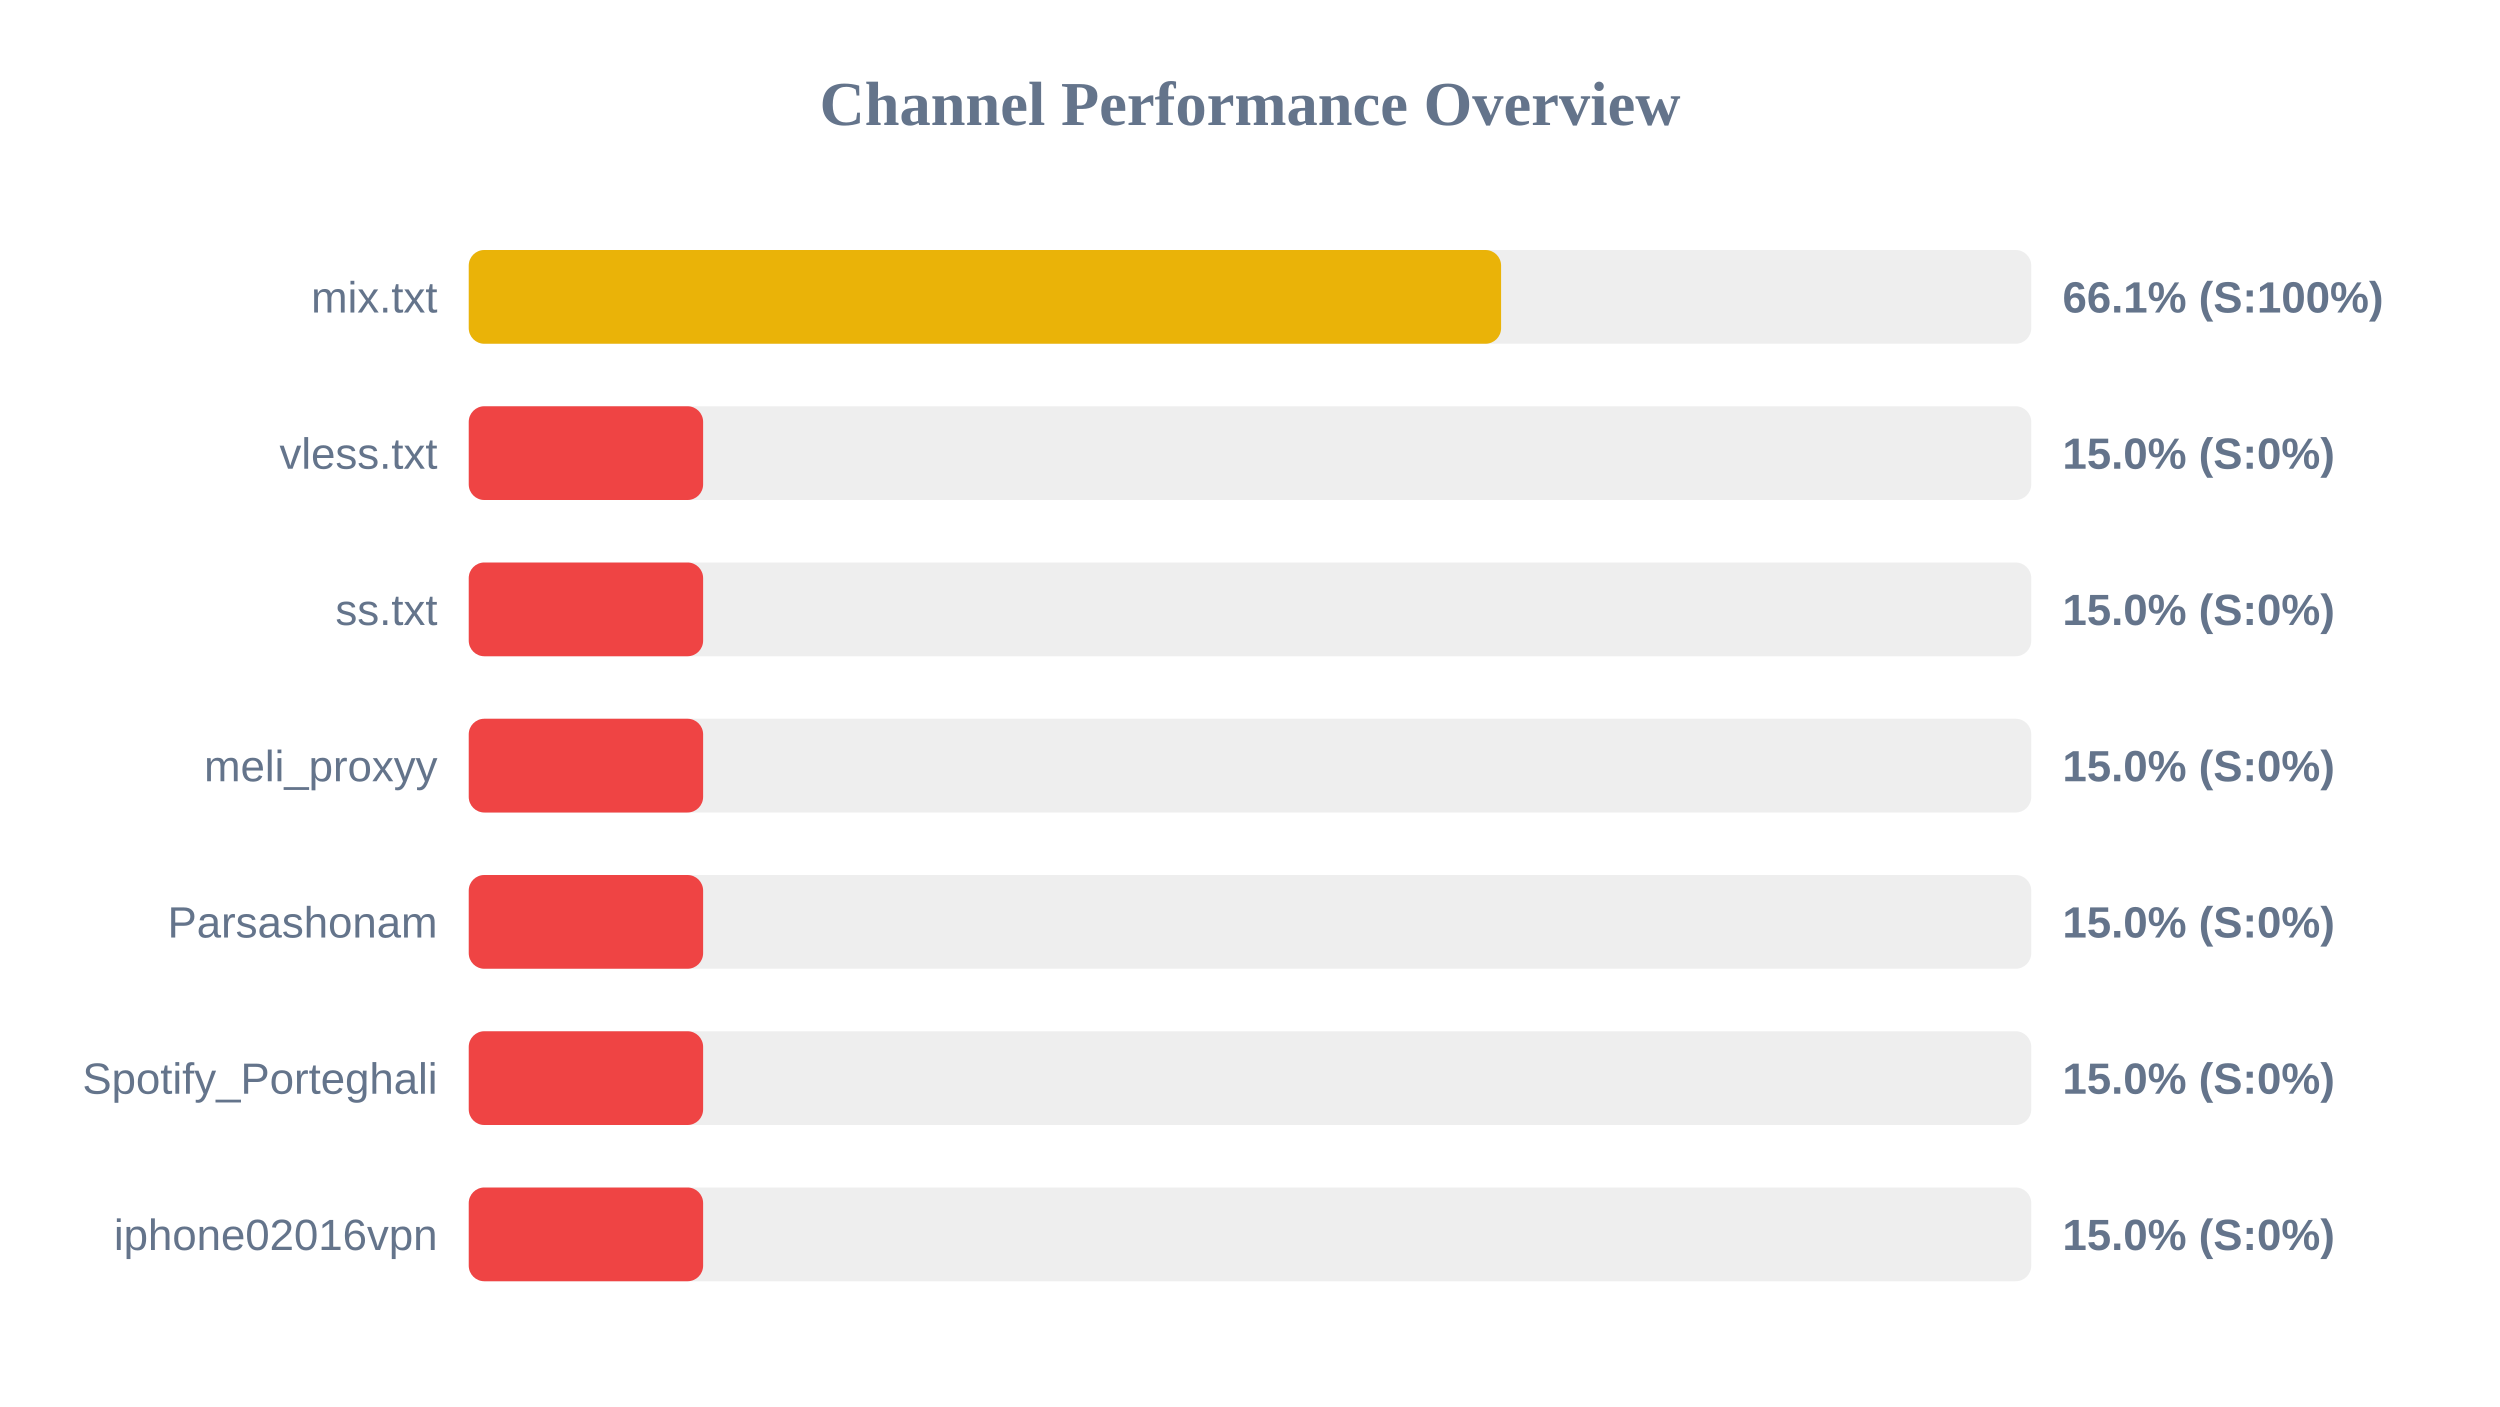
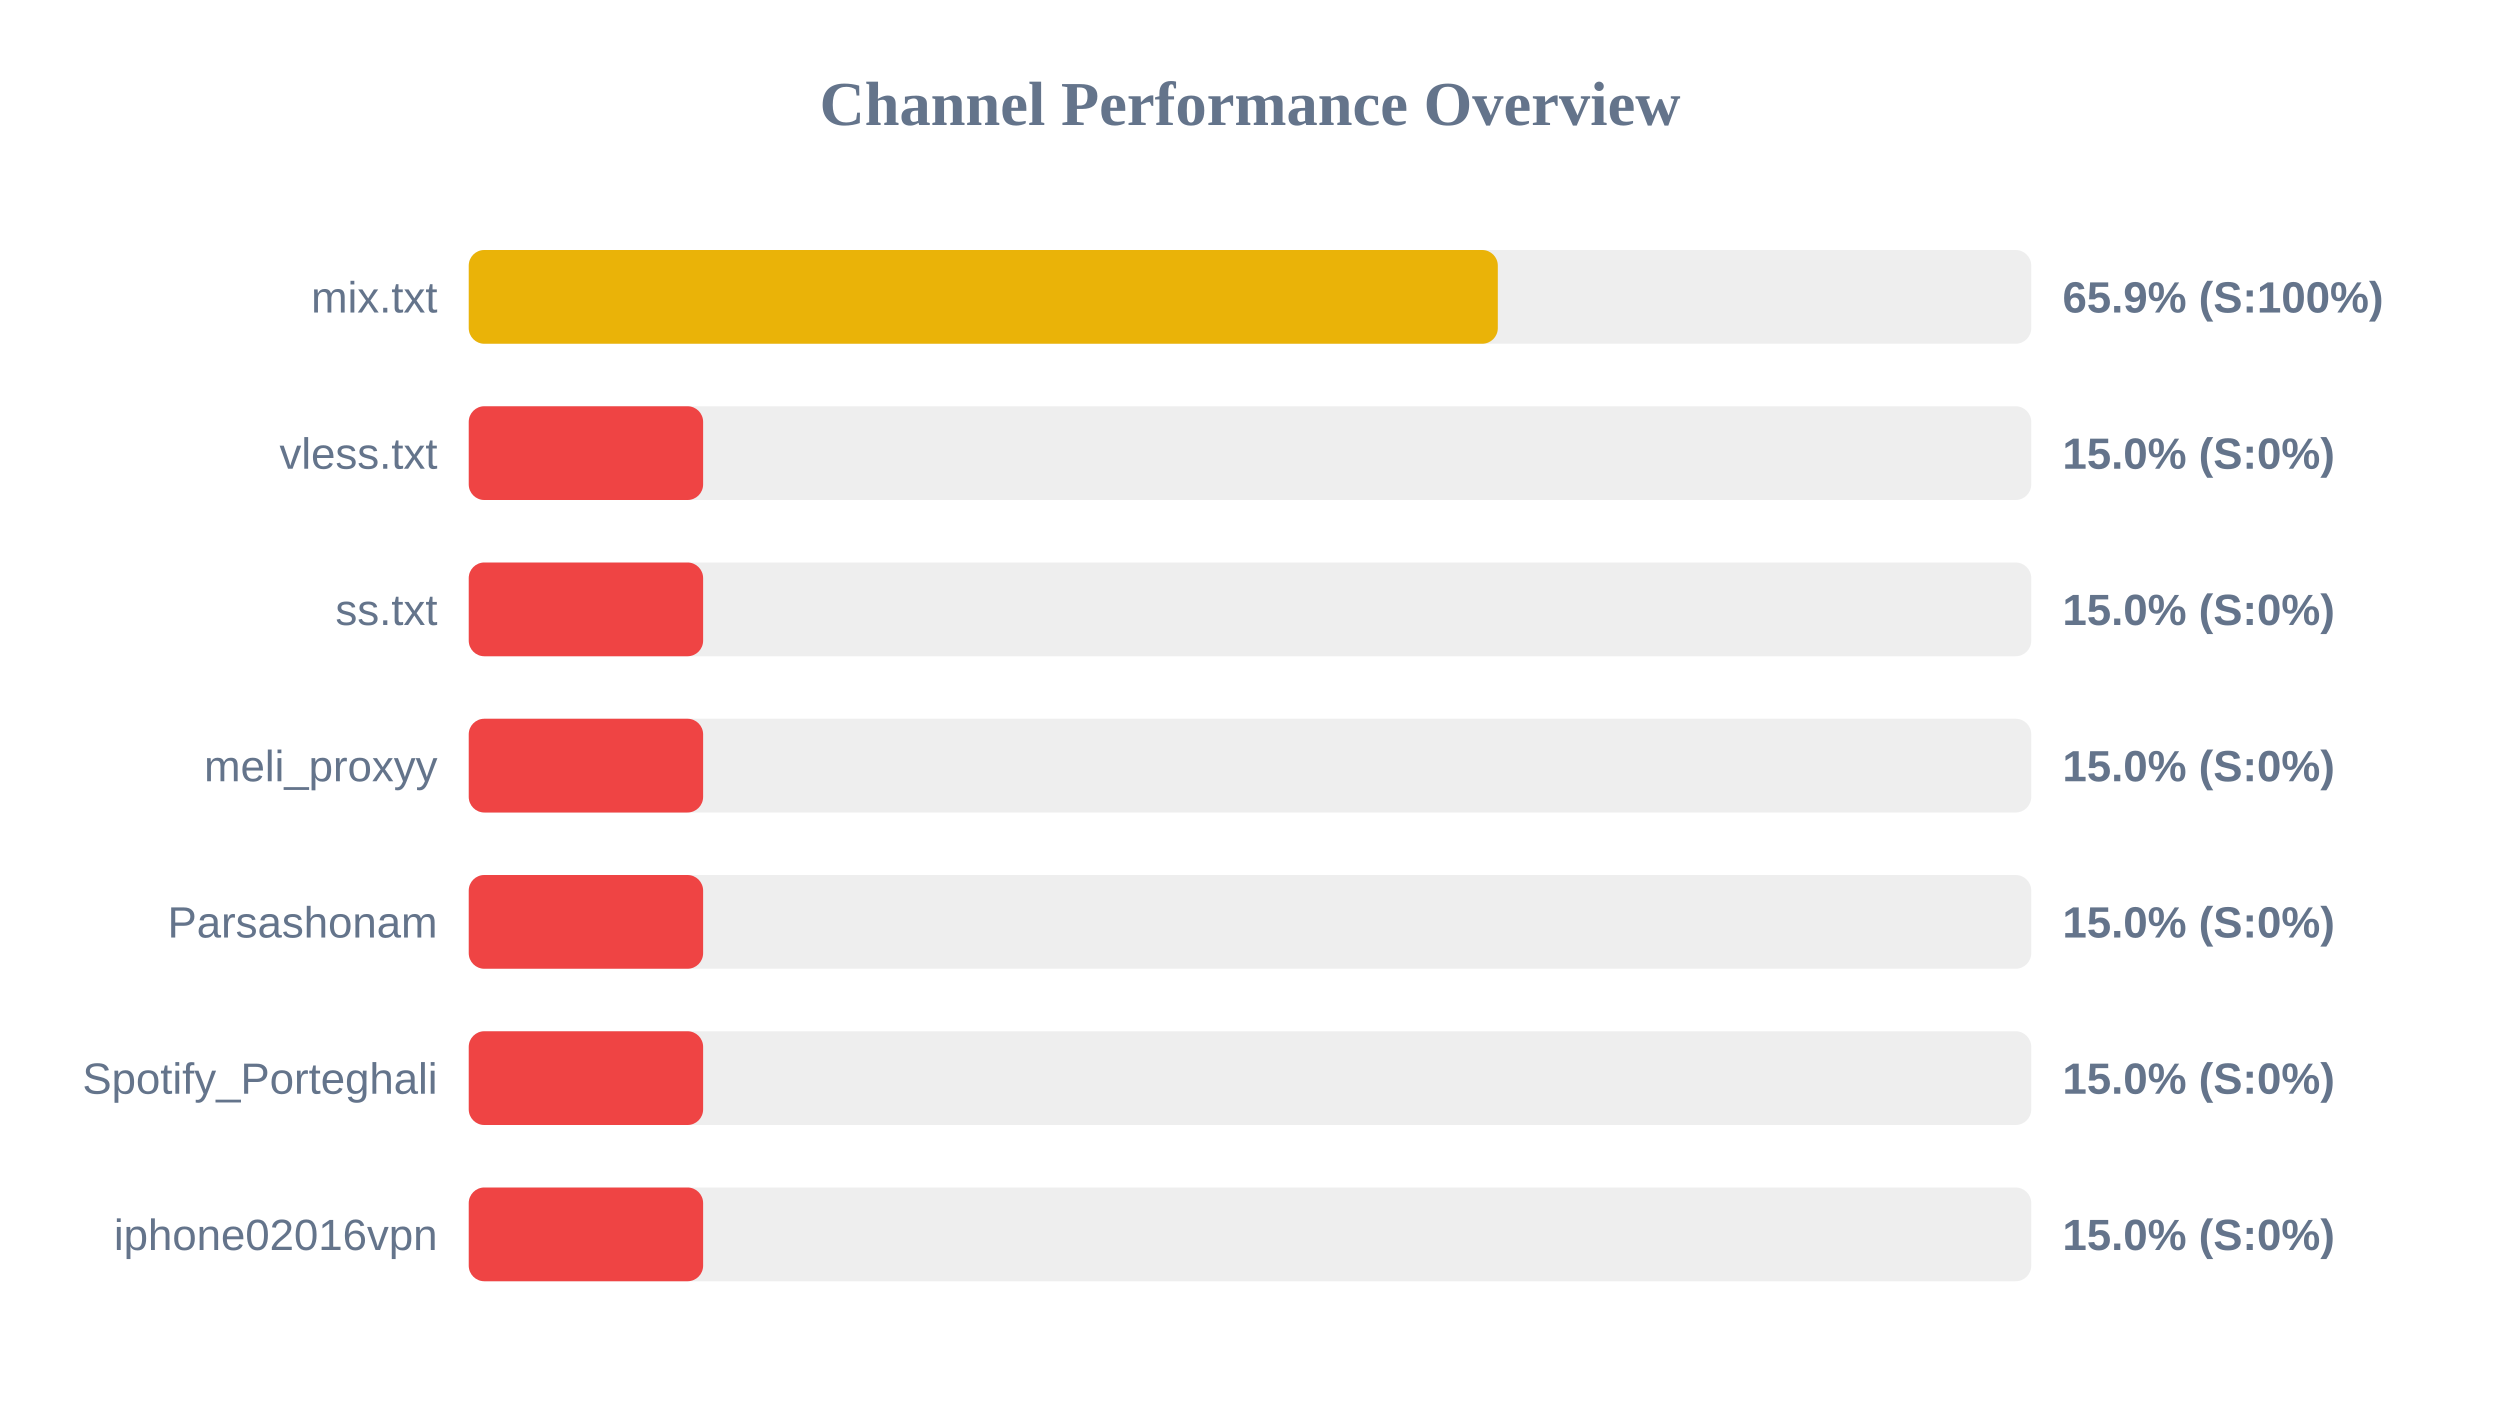
<svg xmlns="http://www.w3.org/2000/svg" width="800" height="450" version="1.1">
  <style>
        .row { font: 14px Arial; fill: #64748b; }
        .score { font: bold 14px Arial; fill: #64748b; }
    </style>
  <text x="400" y="40" text-anchor="middle" font-size="20px" font-weight="bold" fill="#64748b">Channel Performance Overview</text>
  <rect x="150" y="80" width="500" height="30" fill="#eee" rx="5" />
-   <rect x="150" y="80" width="330.35" height="30" fill="#eab308" rx="5" />
+   <rect x="150" y="80" width="329.3" height="30" fill="#eab308" rx="5" />
  <text x="140" y="100" text-anchor="end" class="row">mix.txt</text>
-   <text x="660" y="100" text-anchor="start" class="score">66.1% (S:100%)</text>
+   <text x="660" y="100" text-anchor="start" class="score">65.9% (S:100%)</text>
  <rect x="150" y="130" width="500" height="30" fill="#eee" rx="5" />
  <rect x="150" y="130" width="75.0" height="30" fill="#ef4444" rx="5" />
  <text x="140" y="150" text-anchor="end" class="row">vless.txt</text>
  <text x="660" y="150" text-anchor="start" class="score">15.0% (S:0%)</text>
  <rect x="150" y="180" width="500" height="30" fill="#eee" rx="5" />
  <rect x="150" y="180" width="75.0" height="30" fill="#ef4444" rx="5" />
  <text x="140" y="200" text-anchor="end" class="row">ss.txt</text>
  <text x="660" y="200" text-anchor="start" class="score">15.0% (S:0%)</text>
  <rect x="150" y="230" width="500" height="30" fill="#eee" rx="5" />
  <rect x="150" y="230" width="75.0" height="30" fill="#ef4444" rx="5" />
  <text x="140" y="250" text-anchor="end" class="row">meli_proxyy</text>
  <text x="660" y="250" text-anchor="start" class="score">15.0% (S:0%)</text>
  <rect x="150" y="280" width="500" height="30" fill="#eee" rx="5" />
  <rect x="150" y="280" width="75.0" height="30" fill="#ef4444" rx="5" />
  <text x="140" y="300" text-anchor="end" class="row">Parsashonam</text>
  <text x="660" y="300" text-anchor="start" class="score">15.0% (S:0%)</text>
  <rect x="150" y="330" width="500" height="30" fill="#eee" rx="5" />
  <rect x="150" y="330" width="75.0" height="30" fill="#ef4444" rx="5" />
  <text x="140" y="350" text-anchor="end" class="row">Spotify_Porteghali</text>
  <text x="660" y="350" text-anchor="start" class="score">15.0% (S:0%)</text>
  <rect x="150" y="380" width="500" height="30" fill="#eee" rx="5" />
  <rect x="150" y="380" width="75.0" height="30" fill="#ef4444" rx="5" />
  <text x="140" y="400" text-anchor="end" class="row">iphone02016vpn</text>
  <text x="660" y="400" text-anchor="start" class="score">15.0% (S:0%)</text>
</svg>
